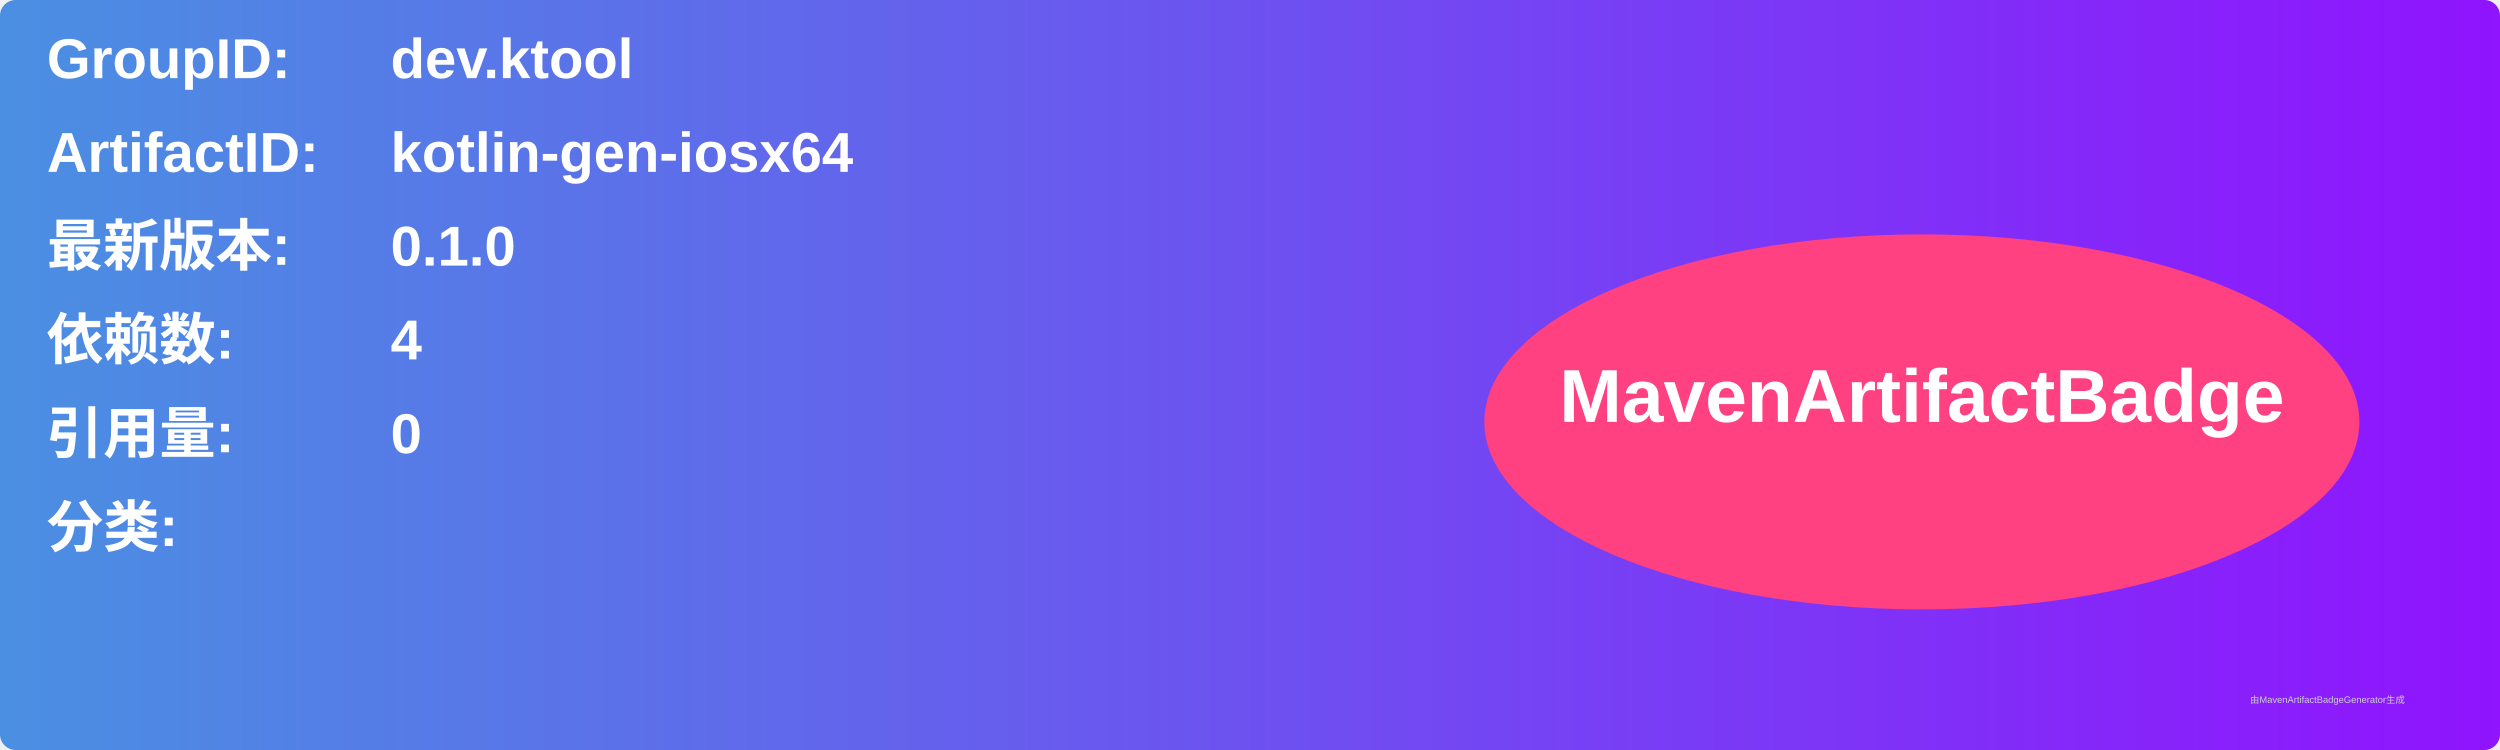
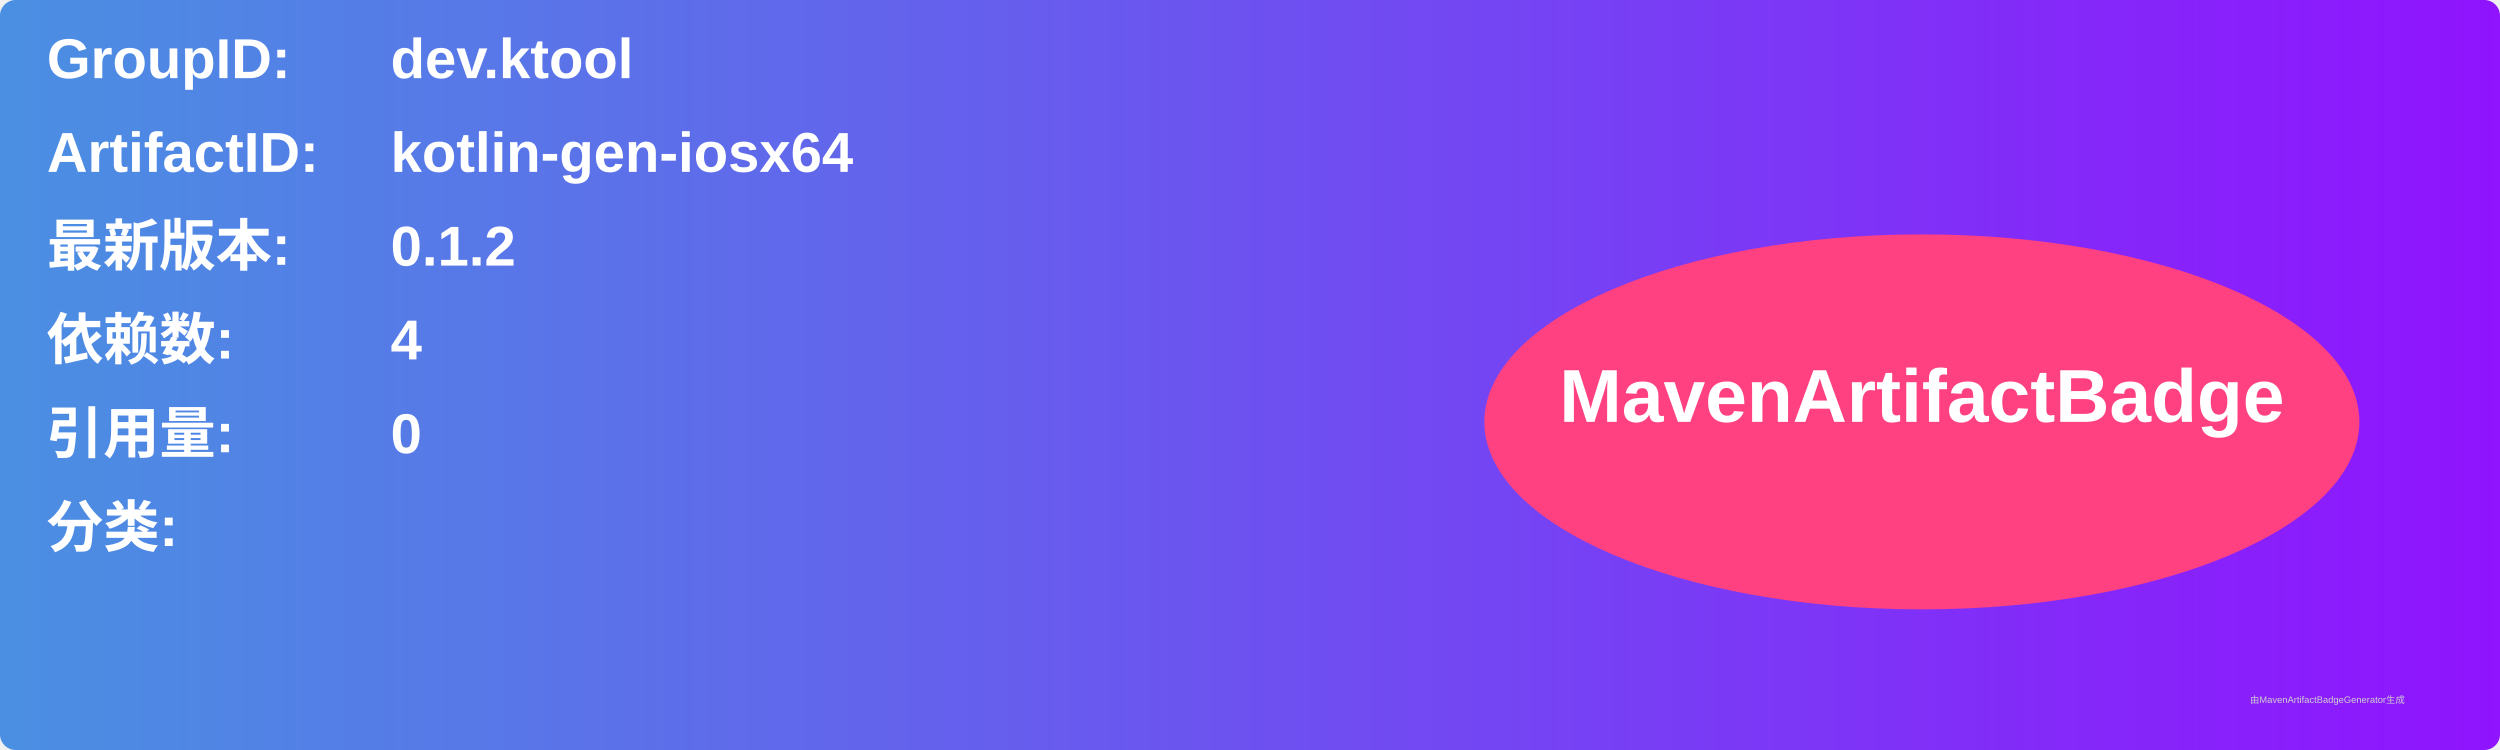
<svg xmlns="http://www.w3.org/2000/svg" width="800" height="240" viewBox="0 0 800 240">
  <linearGradient id="grad" x1="0%" y1="0%" x2="100%" y2="0%">
    <stop offset="0%" stop-color="#4a90e2" />
    <stop offset="100%" stop-color="#9013fe" />
  </linearGradient>
  <rect width="100%" height="100%" rx="5" ry="5" fill="url(#grad)" />
  <g transform="translate(15, 15)">
    <text x="0" y="10" font-family="Arial" font-size="18" fill="white" font-weight="bold" width="260">GroupID:</text>
    <text x="110" y="10" font-family="Arial" font-size="18" fill="white" font-weight="bold" width="460">dev.ktool</text>
    <text x="0" y="40" font-family="Arial" font-size="18" fill="white" font-weight="bold" width="260">ArtifactID:</text>
    <text x="110" y="40" font-family="Arial" font-size="18" fill="white" font-weight="bold" width="460">kotlin-gen-iosx64</text>
    <text x="0" y="70" font-family="Arial" font-size="18" fill="white" font-weight="bold">最新版本:</text>
    <text x="110" y="70" font-family="Arial" font-size="18" fill="white" font-weight="bold">
-       <tspan font-weight="bold">0.1.0</tspan>
+       <tspan font-weight="bold">0.1.2</tspan>
    </text>
    <text x="0" y="100" font-family="Arial" font-size="18" fill="white" font-weight="bold">依赖数: </text>
    <text x="110" y="100" font-family="Arial" font-size="18" fill="white">
      <tspan font-weight="bold">4</tspan>
    </text>
    <text x="0" y="130" font-family="Arial" font-size="18" fill="white" font-weight="bold">引用量: </text>
    <text x="110" y="130" font-family="Arial" font-size="18" fill="white">
      <tspan font-weight="bold">0</tspan>
    </text>
    <text x="0" y="160" font-family="Arial" font-size="18" fill="white" font-weight="bold">分类:</text>
    <text x="10" y="190" font-family="Arial" font-size="10" fill="white">
      <tspan font-weight="bold" />
    </text>
    <ellipse cx="600" cy="120" rx="140" ry="60" fill="#ff4081" />
    <text x="600" y="120" text-anchor="middle" font-family="Arial" font-size="24" fill="white" font-weight="bold">MavenArtifactBadge</text>
  </g>
  <text x="720" y="225" font-family="Arial" font-size="3" fill="#d0d0d0">由MavenArtifactBadgeGenerator生成</text>
</svg>
